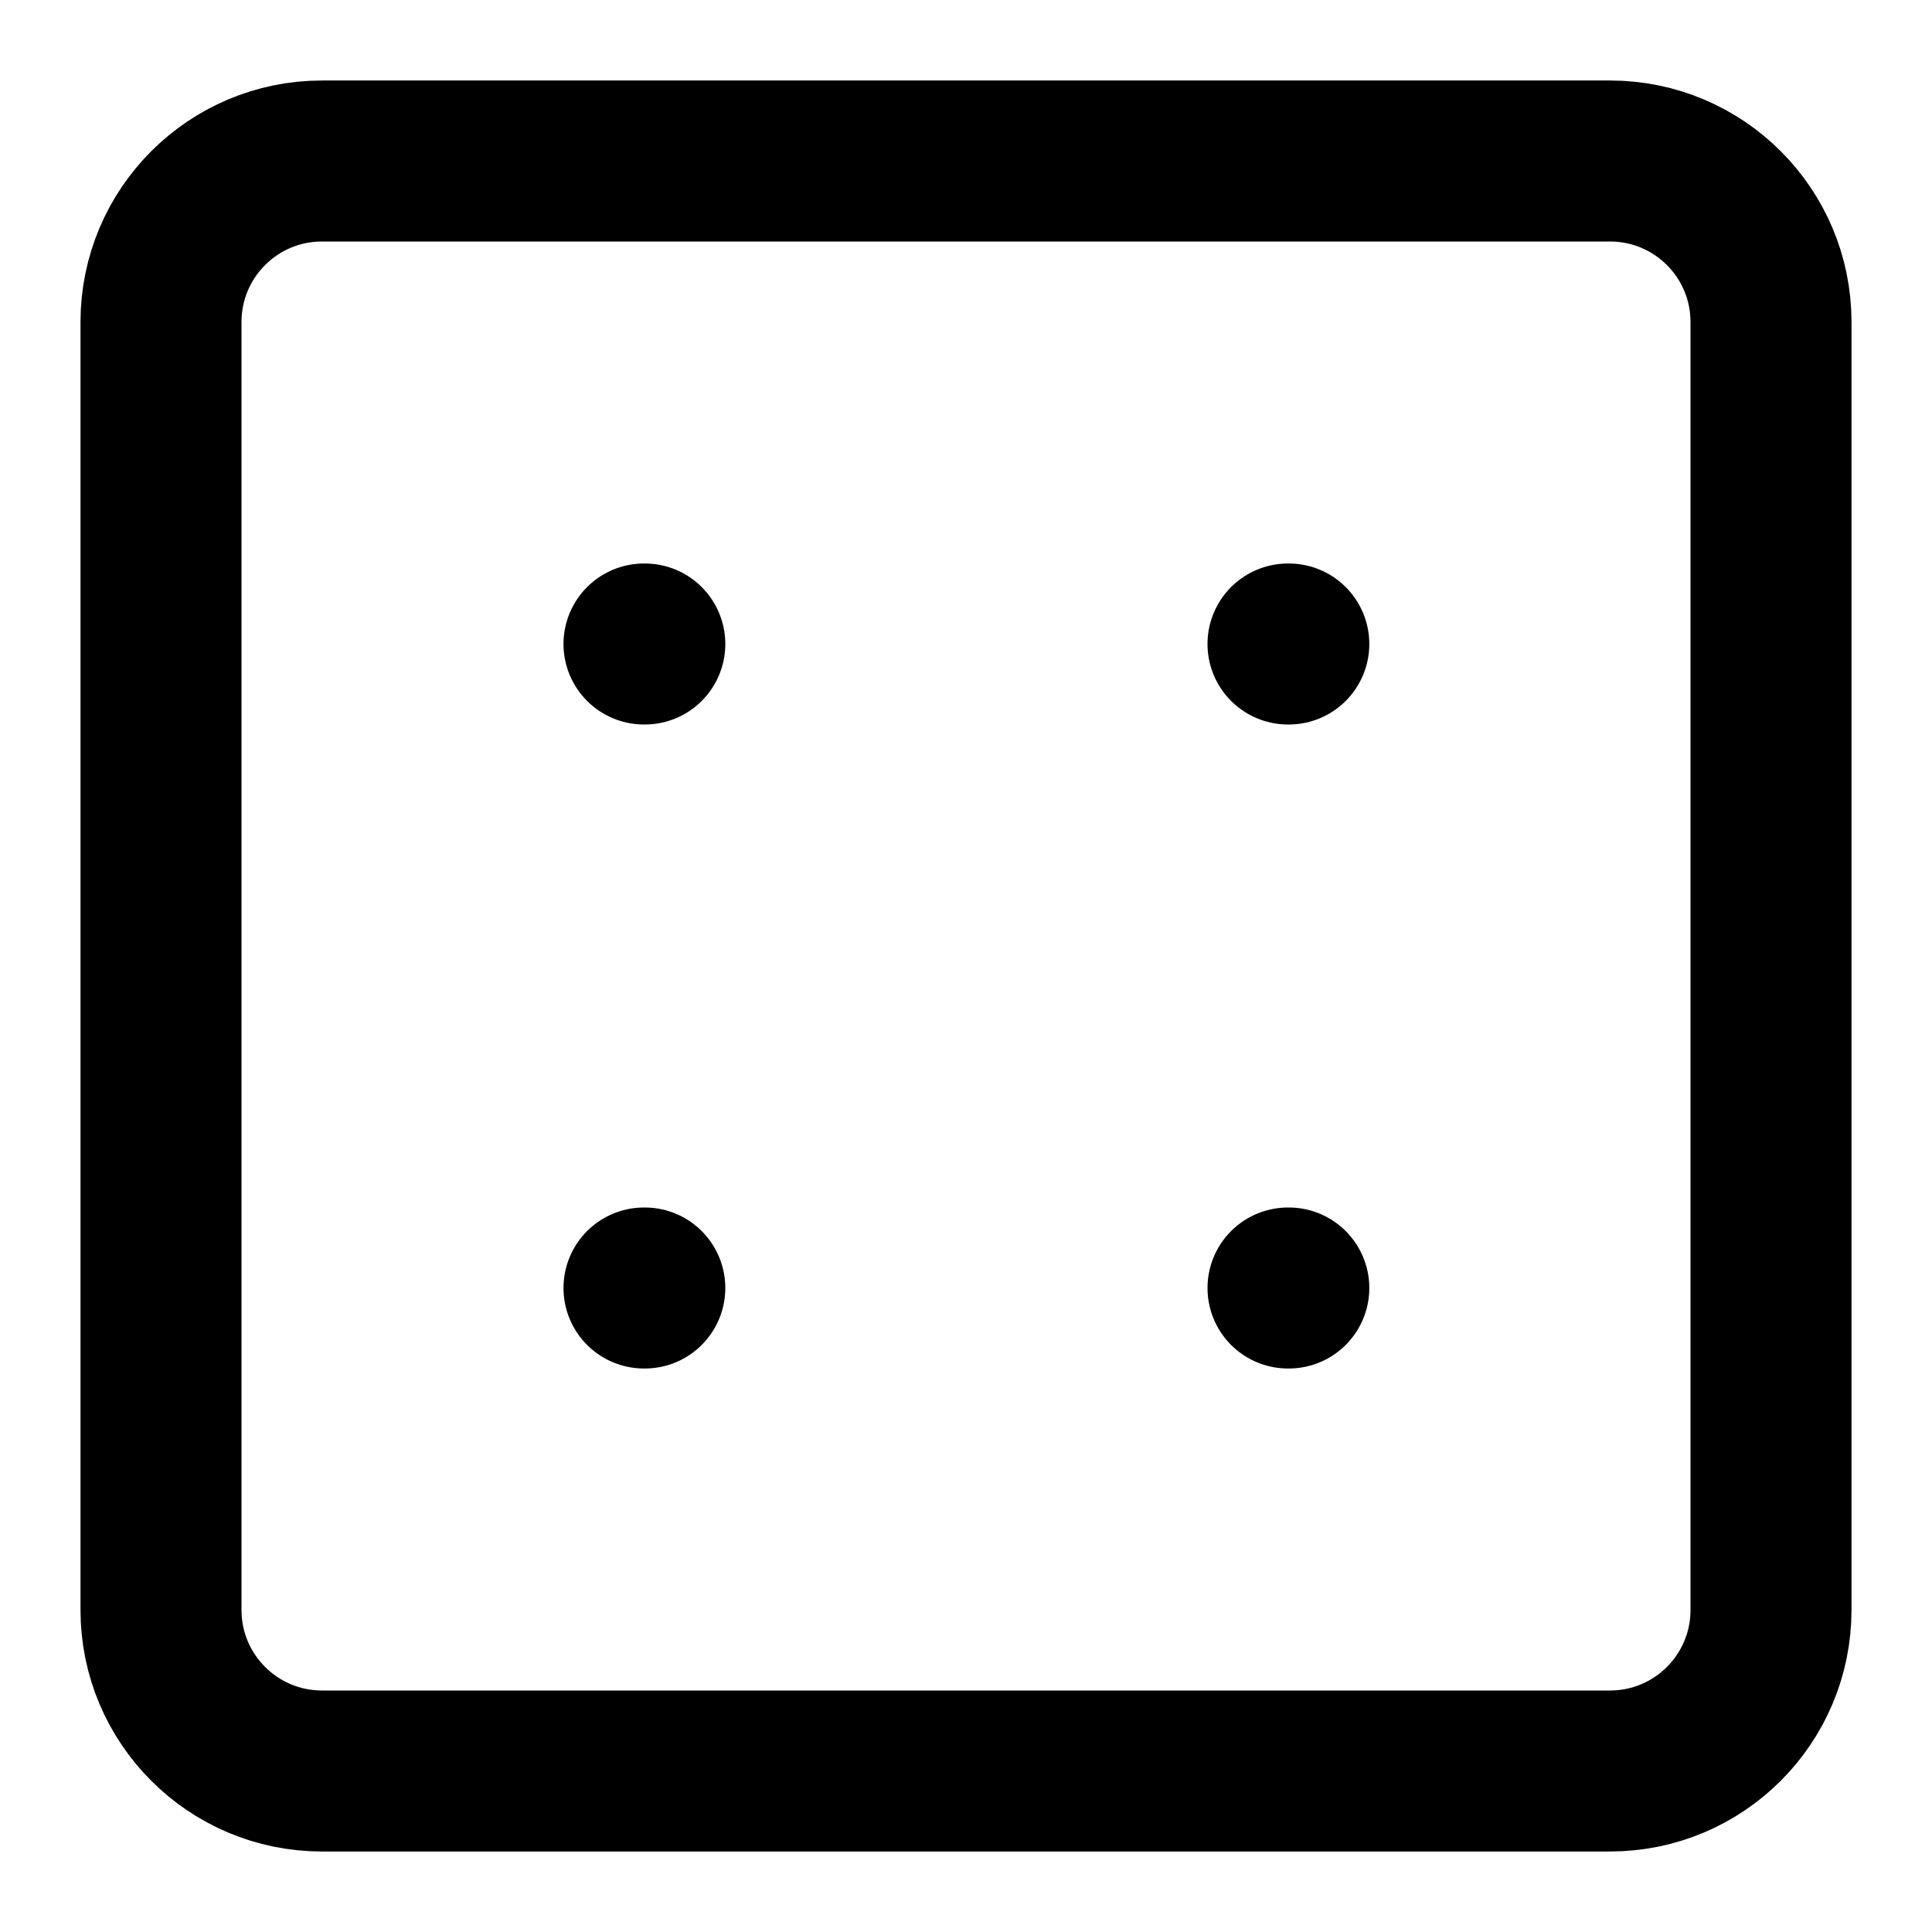
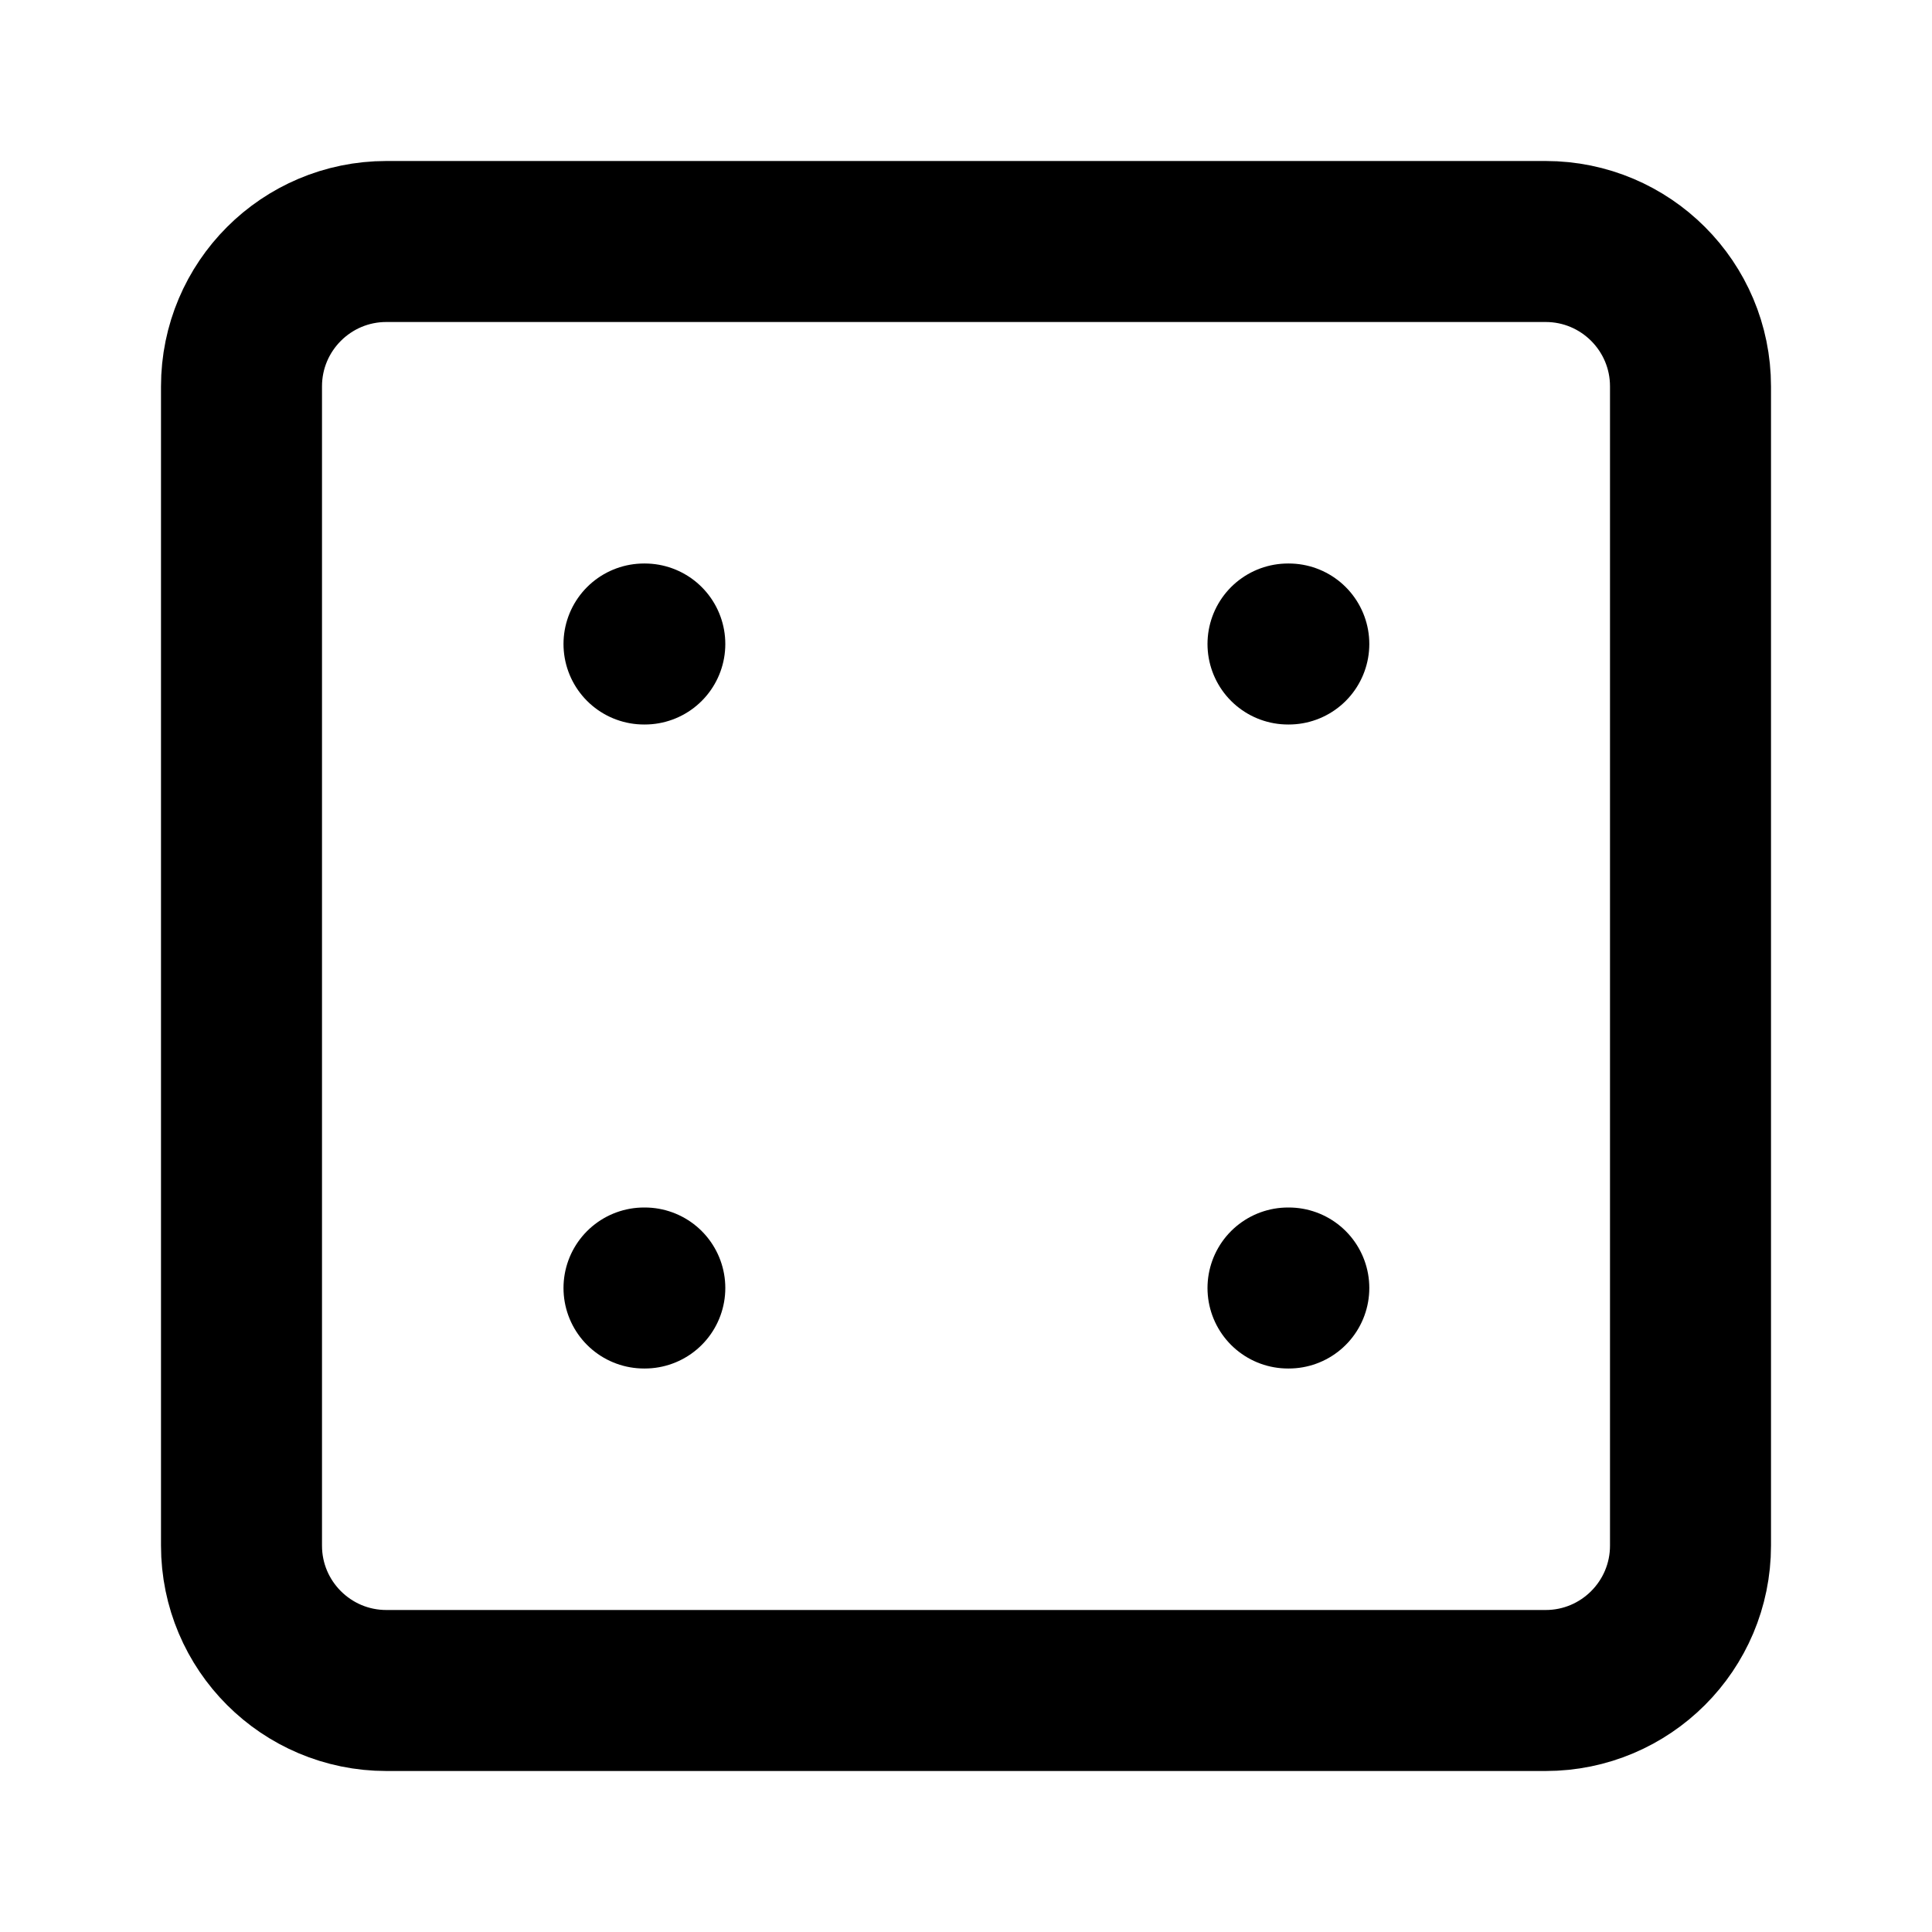
<svg xmlns="http://www.w3.org/2000/svg" width="24" height="24" viewBox="0 0 24 24" fill="none" stroke="currentColor" stroke-width="2" stroke-linecap="round" stroke-linejoin="round">
-   <path d="M22 4a2 2 0 00-2-2H4a2 2 0 00-2 2v16a2 2 0 002 2h16a2 2 0 002-2V4z" />
+   <path d="M21 4.8A1.8 1.8 0 0019.2 3H4.8A1.8 1.8 0 003 4.8v14.4A1.8 1.8 0 004.8 21h14.4a1.8 1.8 0 001.8-1.8V4.8z" />
  <path d="M16 8h.01" />
  <path d="M8 8h.01" />
  <path d="M8 16h.01" />
  <path d="M16 16h.01" />
</svg>
